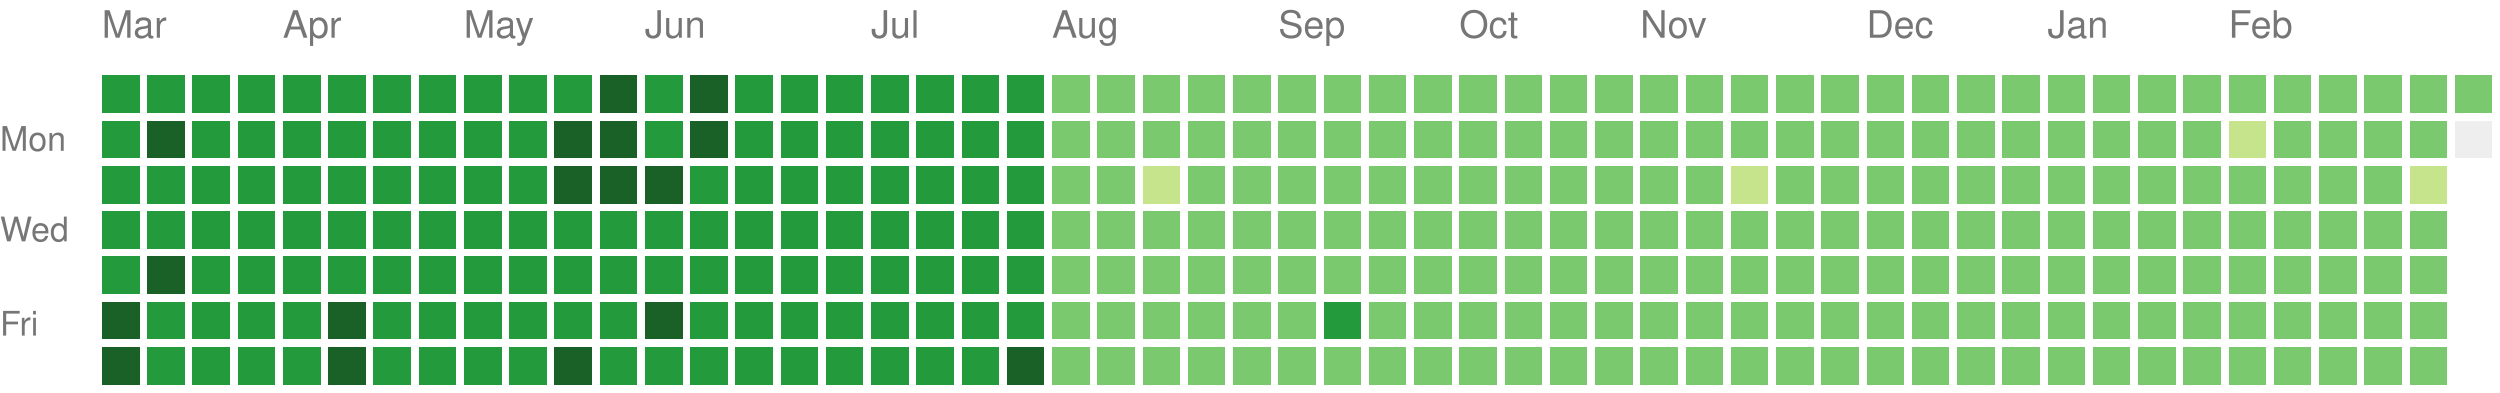
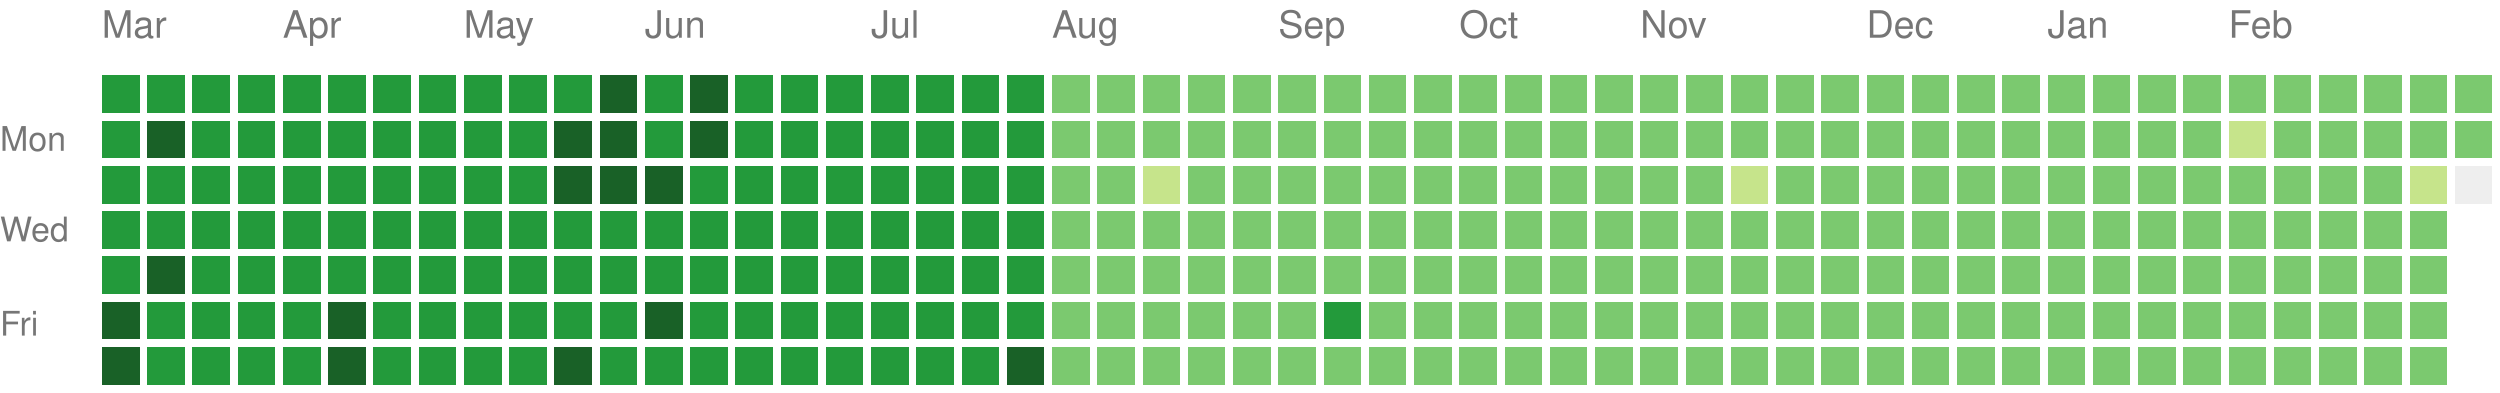
<svg xmlns="http://www.w3.org/2000/svg" version="1.1" width="663" height="104">
  <rect style="fill:#239a3b;shape-rendering:crispedges;" data-score="3" data-date="2025-03-09" x="27" y="20" width="10" height="10" />
  <rect style="fill:#239a3b;shape-rendering:crispedges;" data-score="3" data-date="2025-03-16" x="39" y="20" width="10" height="10" />
  <rect style="fill:#239a3b;shape-rendering:crispedges;" data-score="3" data-date="2025-03-23" x="51" y="20" width="10" height="10" />
  <rect style="fill:#239a3b;shape-rendering:crispedges;" data-score="3" data-date="2025-03-30" x="63" y="20" width="10" height="10" />
  <rect style="fill:#239a3b;shape-rendering:crispedges;" data-score="3" data-date="2025-04-06" x="75" y="20" width="10" height="10" />
  <rect style="fill:#239a3b;shape-rendering:crispedges;" data-score="3" data-date="2025-04-13" x="87" y="20" width="10" height="10" />
  <rect style="fill:#239a3b;shape-rendering:crispedges;" data-score="3" data-date="2025-04-20" x="99" y="20" width="10" height="10" />
  <rect style="fill:#239a3b;shape-rendering:crispedges;" data-score="3" data-date="2025-04-27" x="111" y="20" width="10" height="10" />
  <rect style="fill:#239a3b;shape-rendering:crispedges;" data-score="3" data-date="2025-05-04" x="123" y="20" width="10" height="10" />
  <rect style="fill:#239a3b;shape-rendering:crispedges;" data-score="3" data-date="2025-05-11" x="135" y="20" width="10" height="10" />
  <rect style="fill:#239a3b;shape-rendering:crispedges;" data-score="3" data-date="2025-05-18" x="147" y="20" width="10" height="10" />
  <rect style="fill:#196127;shape-rendering:crispedges;" data-score="4" data-date="2025-05-25" x="159" y="20" width="10" height="10" />
  <rect style="fill:#239a3b;shape-rendering:crispedges;" data-score="3" data-date="2025-06-01" x="171" y="20" width="10" height="10" />
  <rect style="fill:#196127;shape-rendering:crispedges;" data-score="4" data-date="2025-06-08" x="183" y="20" width="10" height="10" />
  <rect style="fill:#239a3b;shape-rendering:crispedges;" data-score="3" data-date="2025-06-15" x="195" y="20" width="10" height="10" />
  <rect style="fill:#239a3b;shape-rendering:crispedges;" data-score="3" data-date="2025-06-22" x="207" y="20" width="10" height="10" />
  <rect style="fill:#239a3b;shape-rendering:crispedges;" data-score="3" data-date="2025-06-29" x="219" y="20" width="10" height="10" />
  <rect style="fill:#239a3b;shape-rendering:crispedges;" data-score="3" data-date="2025-07-06" x="231" y="20" width="10" height="10" />
  <rect style="fill:#239a3b;shape-rendering:crispedges;" data-score="3" data-date="2025-07-13" x="243" y="20" width="10" height="10" />
  <rect style="fill:#239a3b;shape-rendering:crispedges;" data-score="3" data-date="2025-07-20" x="255" y="20" width="10" height="10" />
  <rect style="fill:#239a3b;shape-rendering:crispedges;" data-score="3" data-date="2025-07-27" x="267" y="20" width="10" height="10" />
  <rect style="fill:#7bc96f;shape-rendering:crispedges;" data-score="2" data-date="2025-08-03" x="279" y="20" width="10" height="10" />
  <rect style="fill:#7bc96f;shape-rendering:crispedges;" data-score="2" data-date="2025-08-10" x="291" y="20" width="10" height="10" />
  <rect style="fill:#7bc96f;shape-rendering:crispedges;" data-score="2" data-date="2025-08-17" x="303" y="20" width="10" height="10" />
  <rect style="fill:#7bc96f;shape-rendering:crispedges;" data-score="2" data-date="2025-08-24" x="315" y="20" width="10" height="10" />
  <rect style="fill:#7bc96f;shape-rendering:crispedges;" data-score="2" data-date="2025-08-31" x="327" y="20" width="10" height="10" />
  <rect style="fill:#7bc96f;shape-rendering:crispedges;" data-score="2" data-date="2025-09-07" x="339" y="20" width="10" height="10" />
  <rect style="fill:#7bc96f;shape-rendering:crispedges;" data-score="2" data-date="2025-09-14" x="351" y="20" width="10" height="10" />
  <rect style="fill:#7bc96f;shape-rendering:crispedges;" data-score="2" data-date="2025-09-21" x="363" y="20" width="10" height="10" />
  <rect style="fill:#7bc96f;shape-rendering:crispedges;" data-score="2" data-date="2025-09-28" x="375" y="20" width="10" height="10" />
  <rect style="fill:#7bc96f;shape-rendering:crispedges;" data-score="2" data-date="2025-10-05" x="387" y="20" width="10" height="10" />
  <rect style="fill:#7bc96f;shape-rendering:crispedges;" data-score="2" data-date="2025-10-12" x="399" y="20" width="10" height="10" />
  <rect style="fill:#7bc96f;shape-rendering:crispedges;" data-score="2" data-date="2025-10-19" x="411" y="20" width="10" height="10" />
  <rect style="fill:#7bc96f;shape-rendering:crispedges;" data-score="2" data-date="2025-10-26" x="423" y="20" width="10" height="10" />
  <rect style="fill:#7bc96f;shape-rendering:crispedges;" data-score="2" data-date="2025-11-02" x="435" y="20" width="10" height="10" />
  <rect style="fill:#7bc96f;shape-rendering:crispedges;" data-score="2" data-date="2025-11-09" x="447" y="20" width="10" height="10" />
  <rect style="fill:#7bc96f;shape-rendering:crispedges;" data-score="2" data-date="2025-11-16" x="459" y="20" width="10" height="10" />
  <rect style="fill:#7bc96f;shape-rendering:crispedges;" data-score="2" data-date="2025-11-23" x="471" y="20" width="10" height="10" />
  <rect style="fill:#7bc96f;shape-rendering:crispedges;" data-score="2" data-date="2025-11-30" x="483" y="20" width="10" height="10" />
  <rect style="fill:#7bc96f;shape-rendering:crispedges;" data-score="2" data-date="2025-12-07" x="495" y="20" width="10" height="10" />
  <rect style="fill:#7bc96f;shape-rendering:crispedges;" data-score="2" data-date="2025-12-14" x="507" y="20" width="10" height="10" />
  <rect style="fill:#7bc96f;shape-rendering:crispedges;" data-score="2" data-date="2025-12-21" x="519" y="20" width="10" height="10" />
  <rect style="fill:#7bc96f;shape-rendering:crispedges;" data-score="2" data-date="2025-12-28" x="531" y="20" width="10" height="10" />
  <rect style="fill:#7bc96f;shape-rendering:crispedges;" data-score="2" data-date="2026-01-04" x="543" y="20" width="10" height="10" />
  <rect style="fill:#7bc96f;shape-rendering:crispedges;" data-score="2" data-date="2026-01-11" x="555" y="20" width="10" height="10" />
  <rect style="fill:#7bc96f;shape-rendering:crispedges;" data-score="2" data-date="2026-01-18" x="567" y="20" width="10" height="10" />
  <rect style="fill:#7bc96f;shape-rendering:crispedges;" data-score="2" data-date="2026-01-25" x="579" y="20" width="10" height="10" />
  <rect style="fill:#7bc96f;shape-rendering:crispedges;" data-score="2" data-date="2026-02-01" x="591" y="20" width="10" height="10" />
  <rect style="fill:#7bc96f;shape-rendering:crispedges;" data-score="2" data-date="2026-02-08" x="603" y="20" width="10" height="10" />
  <rect style="fill:#7bc96f;shape-rendering:crispedges;" data-score="2" data-date="2026-02-15" x="615" y="20" width="10" height="10" />
  <rect style="fill:#7bc96f;shape-rendering:crispedges;" data-score="2" data-date="2026-02-22" x="627" y="20" width="10" height="10" />
  <rect style="fill:#7bc96f;shape-rendering:crispedges;" data-score="2" data-date="2026-03-01" x="639" y="20" width="10" height="10" />
  <rect style="fill:#7bc96f;shape-rendering:crispedges;" data-score="2" data-date="2026-03-08" x="651" y="20" width="10" height="10" />
  <rect style="fill:#239a3b;shape-rendering:crispedges;" data-score="3" data-date="2025-03-10" x="27" y="32" width="10" height="10" />
  <rect style="fill:#196127;shape-rendering:crispedges;" data-score="4" data-date="2025-03-17" x="39" y="32" width="10" height="10" />
  <rect style="fill:#239a3b;shape-rendering:crispedges;" data-score="3" data-date="2025-03-24" x="51" y="32" width="10" height="10" />
  <rect style="fill:#239a3b;shape-rendering:crispedges;" data-score="3" data-date="2025-03-31" x="63" y="32" width="10" height="10" />
  <rect style="fill:#239a3b;shape-rendering:crispedges;" data-score="3" data-date="2025-04-07" x="75" y="32" width="10" height="10" />
  <rect style="fill:#239a3b;shape-rendering:crispedges;" data-score="3" data-date="2025-04-14" x="87" y="32" width="10" height="10" />
  <rect style="fill:#239a3b;shape-rendering:crispedges;" data-score="3" data-date="2025-04-21" x="99" y="32" width="10" height="10" />
  <rect style="fill:#239a3b;shape-rendering:crispedges;" data-score="3" data-date="2025-04-28" x="111" y="32" width="10" height="10" />
  <rect style="fill:#239a3b;shape-rendering:crispedges;" data-score="3" data-date="2025-05-05" x="123" y="32" width="10" height="10" />
  <rect style="fill:#239a3b;shape-rendering:crispedges;" data-score="3" data-date="2025-05-12" x="135" y="32" width="10" height="10" />
  <rect style="fill:#196127;shape-rendering:crispedges;" data-score="4" data-date="2025-05-19" x="147" y="32" width="10" height="10" />
  <rect style="fill:#196127;shape-rendering:crispedges;" data-score="4" data-date="2025-05-26" x="159" y="32" width="10" height="10" />
  <rect style="fill:#239a3b;shape-rendering:crispedges;" data-score="3" data-date="2025-06-02" x="171" y="32" width="10" height="10" />
  <rect style="fill:#196127;shape-rendering:crispedges;" data-score="4" data-date="2025-06-09" x="183" y="32" width="10" height="10" />
  <rect style="fill:#239a3b;shape-rendering:crispedges;" data-score="3" data-date="2025-06-16" x="195" y="32" width="10" height="10" />
  <rect style="fill:#239a3b;shape-rendering:crispedges;" data-score="3" data-date="2025-06-23" x="207" y="32" width="10" height="10" />
  <rect style="fill:#239a3b;shape-rendering:crispedges;" data-score="3" data-date="2025-06-30" x="219" y="32" width="10" height="10" />
  <rect style="fill:#239a3b;shape-rendering:crispedges;" data-score="3" data-date="2025-07-07" x="231" y="32" width="10" height="10" />
  <rect style="fill:#239a3b;shape-rendering:crispedges;" data-score="3" data-date="2025-07-14" x="243" y="32" width="10" height="10" />
  <rect style="fill:#239a3b;shape-rendering:crispedges;" data-score="3" data-date="2025-07-21" x="255" y="32" width="10" height="10" />
  <rect style="fill:#239a3b;shape-rendering:crispedges;" data-score="3" data-date="2025-07-28" x="267" y="32" width="10" height="10" />
  <rect style="fill:#7bc96f;shape-rendering:crispedges;" data-score="2" data-date="2025-08-04" x="279" y="32" width="10" height="10" />
  <rect style="fill:#7bc96f;shape-rendering:crispedges;" data-score="2" data-date="2025-08-11" x="291" y="32" width="10" height="10" />
  <rect style="fill:#7bc96f;shape-rendering:crispedges;" data-score="2" data-date="2025-08-18" x="303" y="32" width="10" height="10" />
  <rect style="fill:#7bc96f;shape-rendering:crispedges;" data-score="2" data-date="2025-08-25" x="315" y="32" width="10" height="10" />
  <rect style="fill:#7bc96f;shape-rendering:crispedges;" data-score="2" data-date="2025-09-01" x="327" y="32" width="10" height="10" />
  <rect style="fill:#7bc96f;shape-rendering:crispedges;" data-score="2" data-date="2025-09-08" x="339" y="32" width="10" height="10" />
  <rect style="fill:#7bc96f;shape-rendering:crispedges;" data-score="2" data-date="2025-09-15" x="351" y="32" width="10" height="10" />
  <rect style="fill:#7bc96f;shape-rendering:crispedges;" data-score="2" data-date="2025-09-22" x="363" y="32" width="10" height="10" />
  <rect style="fill:#7bc96f;shape-rendering:crispedges;" data-score="2" data-date="2025-09-29" x="375" y="32" width="10" height="10" />
  <rect style="fill:#7bc96f;shape-rendering:crispedges;" data-score="2" data-date="2025-10-06" x="387" y="32" width="10" height="10" />
  <rect style="fill:#7bc96f;shape-rendering:crispedges;" data-score="2" data-date="2025-10-13" x="399" y="32" width="10" height="10" />
  <rect style="fill:#7bc96f;shape-rendering:crispedges;" data-score="2" data-date="2025-10-20" x="411" y="32" width="10" height="10" />
  <rect style="fill:#7bc96f;shape-rendering:crispedges;" data-score="2" data-date="2025-10-27" x="423" y="32" width="10" height="10" />
  <rect style="fill:#7bc96f;shape-rendering:crispedges;" data-score="2" data-date="2025-11-03" x="435" y="32" width="10" height="10" />
  <rect style="fill:#7bc96f;shape-rendering:crispedges;" data-score="2" data-date="2025-11-10" x="447" y="32" width="10" height="10" />
  <rect style="fill:#7bc96f;shape-rendering:crispedges;" data-score="2" data-date="2025-11-17" x="459" y="32" width="10" height="10" />
  <rect style="fill:#7bc96f;shape-rendering:crispedges;" data-score="2" data-date="2025-11-24" x="471" y="32" width="10" height="10" />
  <rect style="fill:#7bc96f;shape-rendering:crispedges;" data-score="2" data-date="2025-12-01" x="483" y="32" width="10" height="10" />
  <rect style="fill:#7bc96f;shape-rendering:crispedges;" data-score="2" data-date="2025-12-08" x="495" y="32" width="10" height="10" />
  <rect style="fill:#7bc96f;shape-rendering:crispedges;" data-score="2" data-date="2025-12-15" x="507" y="32" width="10" height="10" />
  <rect style="fill:#7bc96f;shape-rendering:crispedges;" data-score="2" data-date="2025-12-22" x="519" y="32" width="10" height="10" />
  <rect style="fill:#7bc96f;shape-rendering:crispedges;" data-score="2" data-date="2025-12-29" x="531" y="32" width="10" height="10" />
  <rect style="fill:#7bc96f;shape-rendering:crispedges;" data-score="2" data-date="2026-01-05" x="543" y="32" width="10" height="10" />
  <rect style="fill:#7bc96f;shape-rendering:crispedges;" data-score="2" data-date="2026-01-12" x="555" y="32" width="10" height="10" />
  <rect style="fill:#7bc96f;shape-rendering:crispedges;" data-score="2" data-date="2026-01-19" x="567" y="32" width="10" height="10" />
  <rect style="fill:#7bc96f;shape-rendering:crispedges;" data-score="2" data-date="2026-01-26" x="579" y="32" width="10" height="10" />
  <rect style="fill:#c6e48b;shape-rendering:crispedges;" data-score="1" data-date="2026-02-02" x="591" y="32" width="10" height="10" />
  <rect style="fill:#7bc96f;shape-rendering:crispedges;" data-score="2" data-date="2026-02-09" x="603" y="32" width="10" height="10" />
  <rect style="fill:#7bc96f;shape-rendering:crispedges;" data-score="2" data-date="2026-02-16" x="615" y="32" width="10" height="10" />
  <rect style="fill:#7bc96f;shape-rendering:crispedges;" data-score="2" data-date="2026-02-23" x="627" y="32" width="10" height="10" />
  <rect style="fill:#7bc96f;shape-rendering:crispedges;" data-score="2" data-date="2026-03-02" x="639" y="32" width="10" height="10" />
-   <rect style="fill:#eeeeee;shape-rendering:crispedges;" data-score="0" data-date="2026-03-09" x="651" y="32" width="10" height="10" />
+   <rect style="fill:#7bc96f;shape-rendering:crispedges;" data-score="2" data-date="2026-03-09" x="651" y="32" width="10" height="10" />
  <rect style="fill:#239a3b;shape-rendering:crispedges;" data-score="3" data-date="2025-03-11" x="27" y="44" width="10" height="10" />
  <rect style="fill:#239a3b;shape-rendering:crispedges;" data-score="3" data-date="2025-03-18" x="39" y="44" width="10" height="10" />
  <rect style="fill:#239a3b;shape-rendering:crispedges;" data-score="3" data-date="2025-03-25" x="51" y="44" width="10" height="10" />
  <rect style="fill:#239a3b;shape-rendering:crispedges;" data-score="3" data-date="2025-04-01" x="63" y="44" width="10" height="10" />
  <rect style="fill:#239a3b;shape-rendering:crispedges;" data-score="3" data-date="2025-04-08" x="75" y="44" width="10" height="10" />
  <rect style="fill:#239a3b;shape-rendering:crispedges;" data-score="3" data-date="2025-04-15" x="87" y="44" width="10" height="10" />
  <rect style="fill:#239a3b;shape-rendering:crispedges;" data-score="3" data-date="2025-04-22" x="99" y="44" width="10" height="10" />
  <rect style="fill:#239a3b;shape-rendering:crispedges;" data-score="3" data-date="2025-04-29" x="111" y="44" width="10" height="10" />
  <rect style="fill:#239a3b;shape-rendering:crispedges;" data-score="3" data-date="2025-05-06" x="123" y="44" width="10" height="10" />
  <rect style="fill:#239a3b;shape-rendering:crispedges;" data-score="3" data-date="2025-05-13" x="135" y="44" width="10" height="10" />
  <rect style="fill:#196127;shape-rendering:crispedges;" data-score="4" data-date="2025-05-20" x="147" y="44" width="10" height="10" />
  <rect style="fill:#196127;shape-rendering:crispedges;" data-score="4" data-date="2025-05-27" x="159" y="44" width="10" height="10" />
  <rect style="fill:#196127;shape-rendering:crispedges;" data-score="4" data-date="2025-06-03" x="171" y="44" width="10" height="10" />
  <rect style="fill:#239a3b;shape-rendering:crispedges;" data-score="3" data-date="2025-06-10" x="183" y="44" width="10" height="10" />
  <rect style="fill:#239a3b;shape-rendering:crispedges;" data-score="3" data-date="2025-06-17" x="195" y="44" width="10" height="10" />
  <rect style="fill:#239a3b;shape-rendering:crispedges;" data-score="3" data-date="2025-06-24" x="207" y="44" width="10" height="10" />
  <rect style="fill:#239a3b;shape-rendering:crispedges;" data-score="3" data-date="2025-07-01" x="219" y="44" width="10" height="10" />
  <rect style="fill:#239a3b;shape-rendering:crispedges;" data-score="3" data-date="2025-07-08" x="231" y="44" width="10" height="10" />
  <rect style="fill:#239a3b;shape-rendering:crispedges;" data-score="3" data-date="2025-07-15" x="243" y="44" width="10" height="10" />
  <rect style="fill:#239a3b;shape-rendering:crispedges;" data-score="3" data-date="2025-07-22" x="255" y="44" width="10" height="10" />
  <rect style="fill:#239a3b;shape-rendering:crispedges;" data-score="3" data-date="2025-07-29" x="267" y="44" width="10" height="10" />
  <rect style="fill:#7bc96f;shape-rendering:crispedges;" data-score="2" data-date="2025-08-05" x="279" y="44" width="10" height="10" />
  <rect style="fill:#7bc96f;shape-rendering:crispedges;" data-score="2" data-date="2025-08-12" x="291" y="44" width="10" height="10" />
  <rect style="fill:#c6e48b;shape-rendering:crispedges;" data-score="1" data-date="2025-08-19" x="303" y="44" width="10" height="10" />
  <rect style="fill:#7bc96f;shape-rendering:crispedges;" data-score="2" data-date="2025-08-26" x="315" y="44" width="10" height="10" />
  <rect style="fill:#7bc96f;shape-rendering:crispedges;" data-score="2" data-date="2025-09-02" x="327" y="44" width="10" height="10" />
  <rect style="fill:#7bc96f;shape-rendering:crispedges;" data-score="2" data-date="2025-09-09" x="339" y="44" width="10" height="10" />
  <rect style="fill:#7bc96f;shape-rendering:crispedges;" data-score="2" data-date="2025-09-16" x="351" y="44" width="10" height="10" />
  <rect style="fill:#7bc96f;shape-rendering:crispedges;" data-score="2" data-date="2025-09-23" x="363" y="44" width="10" height="10" />
  <rect style="fill:#7bc96f;shape-rendering:crispedges;" data-score="2" data-date="2025-09-30" x="375" y="44" width="10" height="10" />
  <rect style="fill:#7bc96f;shape-rendering:crispedges;" data-score="2" data-date="2025-10-07" x="387" y="44" width="10" height="10" />
  <rect style="fill:#7bc96f;shape-rendering:crispedges;" data-score="2" data-date="2025-10-14" x="399" y="44" width="10" height="10" />
  <rect style="fill:#7bc96f;shape-rendering:crispedges;" data-score="2" data-date="2025-10-21" x="411" y="44" width="10" height="10" />
  <rect style="fill:#7bc96f;shape-rendering:crispedges;" data-score="2" data-date="2025-10-28" x="423" y="44" width="10" height="10" />
  <rect style="fill:#7bc96f;shape-rendering:crispedges;" data-score="2" data-date="2025-11-04" x="435" y="44" width="10" height="10" />
  <rect style="fill:#7bc96f;shape-rendering:crispedges;" data-score="2" data-date="2025-11-11" x="447" y="44" width="10" height="10" />
  <rect style="fill:#c6e48b;shape-rendering:crispedges;" data-score="1" data-date="2025-11-18" x="459" y="44" width="10" height="10" />
  <rect style="fill:#7bc96f;shape-rendering:crispedges;" data-score="2" data-date="2025-11-25" x="471" y="44" width="10" height="10" />
  <rect style="fill:#7bc96f;shape-rendering:crispedges;" data-score="2" data-date="2025-12-02" x="483" y="44" width="10" height="10" />
  <rect style="fill:#7bc96f;shape-rendering:crispedges;" data-score="2" data-date="2025-12-09" x="495" y="44" width="10" height="10" />
  <rect style="fill:#7bc96f;shape-rendering:crispedges;" data-score="2" data-date="2025-12-16" x="507" y="44" width="10" height="10" />
  <rect style="fill:#7bc96f;shape-rendering:crispedges;" data-score="2" data-date="2025-12-23" x="519" y="44" width="10" height="10" />
  <rect style="fill:#7bc96f;shape-rendering:crispedges;" data-score="2" data-date="2025-12-30" x="531" y="44" width="10" height="10" />
  <rect style="fill:#7bc96f;shape-rendering:crispedges;" data-score="2" data-date="2026-01-06" x="543" y="44" width="10" height="10" />
  <rect style="fill:#7bc96f;shape-rendering:crispedges;" data-score="2" data-date="2026-01-13" x="555" y="44" width="10" height="10" />
  <rect style="fill:#7bc96f;shape-rendering:crispedges;" data-score="2" data-date="2026-01-20" x="567" y="44" width="10" height="10" />
  <rect style="fill:#7bc96f;shape-rendering:crispedges;" data-score="2" data-date="2026-01-27" x="579" y="44" width="10" height="10" />
  <rect style="fill:#7bc96f;shape-rendering:crispedges;" data-score="2" data-date="2026-02-03" x="591" y="44" width="10" height="10" />
  <rect style="fill:#7bc96f;shape-rendering:crispedges;" data-score="2" data-date="2026-02-10" x="603" y="44" width="10" height="10" />
  <rect style="fill:#7bc96f;shape-rendering:crispedges;" data-score="2" data-date="2026-02-17" x="615" y="44" width="10" height="10" />
  <rect style="fill:#7bc96f;shape-rendering:crispedges;" data-score="2" data-date="2026-02-24" x="627" y="44" width="10" height="10" />
  <rect style="fill:#c6e48b;shape-rendering:crispedges;" data-score="1" data-date="2026-03-03" x="639" y="44" width="10" height="10" />
+   <rect style="fill:#eeeeee;shape-rendering:crispedges;" data-score="0" data-date="2026-03-10" x="651" y="44" width="10" height="10" />
  <rect style="fill:#239a3b;shape-rendering:crispedges;" data-score="3" data-date="2025-03-12" x="27" y="56" width="10" height="10" />
  <rect style="fill:#239a3b;shape-rendering:crispedges;" data-score="3" data-date="2025-03-19" x="39" y="56" width="10" height="10" />
  <rect style="fill:#239a3b;shape-rendering:crispedges;" data-score="3" data-date="2025-03-26" x="51" y="56" width="10" height="10" />
  <rect style="fill:#239a3b;shape-rendering:crispedges;" data-score="3" data-date="2025-04-02" x="63" y="56" width="10" height="10" />
  <rect style="fill:#239a3b;shape-rendering:crispedges;" data-score="3" data-date="2025-04-09" x="75" y="56" width="10" height="10" />
  <rect style="fill:#239a3b;shape-rendering:crispedges;" data-score="3" data-date="2025-04-16" x="87" y="56" width="10" height="10" />
  <rect style="fill:#239a3b;shape-rendering:crispedges;" data-score="3" data-date="2025-04-23" x="99" y="56" width="10" height="10" />
  <rect style="fill:#239a3b;shape-rendering:crispedges;" data-score="3" data-date="2025-04-30" x="111" y="56" width="10" height="10" />
  <rect style="fill:#239a3b;shape-rendering:crispedges;" data-score="3" data-date="2025-05-07" x="123" y="56" width="10" height="10" />
  <rect style="fill:#239a3b;shape-rendering:crispedges;" data-score="3" data-date="2025-05-14" x="135" y="56" width="10" height="10" />
  <rect style="fill:#239a3b;shape-rendering:crispedges;" data-score="3" data-date="2025-05-21" x="147" y="56" width="10" height="10" />
  <rect style="fill:#239a3b;shape-rendering:crispedges;" data-score="3" data-date="2025-05-28" x="159" y="56" width="10" height="10" />
  <rect style="fill:#239a3b;shape-rendering:crispedges;" data-score="3" data-date="2025-06-04" x="171" y="56" width="10" height="10" />
  <rect style="fill:#239a3b;shape-rendering:crispedges;" data-score="3" data-date="2025-06-11" x="183" y="56" width="10" height="10" />
  <rect style="fill:#239a3b;shape-rendering:crispedges;" data-score="3" data-date="2025-06-18" x="195" y="56" width="10" height="10" />
  <rect style="fill:#239a3b;shape-rendering:crispedges;" data-score="3" data-date="2025-06-25" x="207" y="56" width="10" height="10" />
  <rect style="fill:#239a3b;shape-rendering:crispedges;" data-score="3" data-date="2025-07-02" x="219" y="56" width="10" height="10" />
  <rect style="fill:#239a3b;shape-rendering:crispedges;" data-score="3" data-date="2025-07-09" x="231" y="56" width="10" height="10" />
  <rect style="fill:#239a3b;shape-rendering:crispedges;" data-score="3" data-date="2025-07-16" x="243" y="56" width="10" height="10" />
  <rect style="fill:#239a3b;shape-rendering:crispedges;" data-score="3" data-date="2025-07-23" x="255" y="56" width="10" height="10" />
  <rect style="fill:#239a3b;shape-rendering:crispedges;" data-score="3" data-date="2025-07-30" x="267" y="56" width="10" height="10" />
  <rect style="fill:#7bc96f;shape-rendering:crispedges;" data-score="2" data-date="2025-08-06" x="279" y="56" width="10" height="10" />
  <rect style="fill:#7bc96f;shape-rendering:crispedges;" data-score="2" data-date="2025-08-13" x="291" y="56" width="10" height="10" />
  <rect style="fill:#7bc96f;shape-rendering:crispedges;" data-score="2" data-date="2025-08-20" x="303" y="56" width="10" height="10" />
  <rect style="fill:#7bc96f;shape-rendering:crispedges;" data-score="2" data-date="2025-08-27" x="315" y="56" width="10" height="10" />
  <rect style="fill:#7bc96f;shape-rendering:crispedges;" data-score="2" data-date="2025-09-03" x="327" y="56" width="10" height="10" />
  <rect style="fill:#7bc96f;shape-rendering:crispedges;" data-score="2" data-date="2025-09-10" x="339" y="56" width="10" height="10" />
  <rect style="fill:#7bc96f;shape-rendering:crispedges;" data-score="2" data-date="2025-09-17" x="351" y="56" width="10" height="10" />
  <rect style="fill:#7bc96f;shape-rendering:crispedges;" data-score="2" data-date="2025-09-24" x="363" y="56" width="10" height="10" />
  <rect style="fill:#7bc96f;shape-rendering:crispedges;" data-score="2" data-date="2025-10-01" x="375" y="56" width="10" height="10" />
  <rect style="fill:#7bc96f;shape-rendering:crispedges;" data-score="2" data-date="2025-10-08" x="387" y="56" width="10" height="10" />
  <rect style="fill:#7bc96f;shape-rendering:crispedges;" data-score="2" data-date="2025-10-15" x="399" y="56" width="10" height="10" />
  <rect style="fill:#7bc96f;shape-rendering:crispedges;" data-score="2" data-date="2025-10-22" x="411" y="56" width="10" height="10" />
  <rect style="fill:#7bc96f;shape-rendering:crispedges;" data-score="2" data-date="2025-10-29" x="423" y="56" width="10" height="10" />
  <rect style="fill:#7bc96f;shape-rendering:crispedges;" data-score="2" data-date="2025-11-05" x="435" y="56" width="10" height="10" />
  <rect style="fill:#7bc96f;shape-rendering:crispedges;" data-score="2" data-date="2025-11-12" x="447" y="56" width="10" height="10" />
  <rect style="fill:#7bc96f;shape-rendering:crispedges;" data-score="2" data-date="2025-11-19" x="459" y="56" width="10" height="10" />
  <rect style="fill:#7bc96f;shape-rendering:crispedges;" data-score="2" data-date="2025-11-26" x="471" y="56" width="10" height="10" />
  <rect style="fill:#7bc96f;shape-rendering:crispedges;" data-score="2" data-date="2025-12-03" x="483" y="56" width="10" height="10" />
  <rect style="fill:#7bc96f;shape-rendering:crispedges;" data-score="2" data-date="2025-12-10" x="495" y="56" width="10" height="10" />
  <rect style="fill:#7bc96f;shape-rendering:crispedges;" data-score="2" data-date="2025-12-17" x="507" y="56" width="10" height="10" />
  <rect style="fill:#7bc96f;shape-rendering:crispedges;" data-score="2" data-date="2025-12-24" x="519" y="56" width="10" height="10" />
  <rect style="fill:#7bc96f;shape-rendering:crispedges;" data-score="2" data-date="2025-12-31" x="531" y="56" width="10" height="10" />
  <rect style="fill:#7bc96f;shape-rendering:crispedges;" data-score="2" data-date="2026-01-07" x="543" y="56" width="10" height="10" />
  <rect style="fill:#7bc96f;shape-rendering:crispedges;" data-score="2" data-date="2026-01-14" x="555" y="56" width="10" height="10" />
  <rect style="fill:#7bc96f;shape-rendering:crispedges;" data-score="2" data-date="2026-01-21" x="567" y="56" width="10" height="10" />
  <rect style="fill:#7bc96f;shape-rendering:crispedges;" data-score="2" data-date="2026-01-28" x="579" y="56" width="10" height="10" />
  <rect style="fill:#7bc96f;shape-rendering:crispedges;" data-score="2" data-date="2026-02-04" x="591" y="56" width="10" height="10" />
  <rect style="fill:#7bc96f;shape-rendering:crispedges;" data-score="2" data-date="2026-02-11" x="603" y="56" width="10" height="10" />
  <rect style="fill:#7bc96f;shape-rendering:crispedges;" data-score="2" data-date="2026-02-18" x="615" y="56" width="10" height="10" />
  <rect style="fill:#7bc96f;shape-rendering:crispedges;" data-score="2" data-date="2026-02-25" x="627" y="56" width="10" height="10" />
  <rect style="fill:#7bc96f;shape-rendering:crispedges;" data-score="2" data-date="2026-03-04" x="639" y="56" width="10" height="10" />
  <rect style="fill:#239a3b;shape-rendering:crispedges;" data-score="3" data-date="2025-03-13" x="27" y="68" width="10" height="10" />
  <rect style="fill:#196127;shape-rendering:crispedges;" data-score="4" data-date="2025-03-20" x="39" y="68" width="10" height="10" />
  <rect style="fill:#239a3b;shape-rendering:crispedges;" data-score="3" data-date="2025-03-27" x="51" y="68" width="10" height="10" />
  <rect style="fill:#239a3b;shape-rendering:crispedges;" data-score="3" data-date="2025-04-03" x="63" y="68" width="10" height="10" />
  <rect style="fill:#239a3b;shape-rendering:crispedges;" data-score="3" data-date="2025-04-10" x="75" y="68" width="10" height="10" />
  <rect style="fill:#239a3b;shape-rendering:crispedges;" data-score="3" data-date="2025-04-17" x="87" y="68" width="10" height="10" />
  <rect style="fill:#239a3b;shape-rendering:crispedges;" data-score="3" data-date="2025-04-24" x="99" y="68" width="10" height="10" />
  <rect style="fill:#239a3b;shape-rendering:crispedges;" data-score="3" data-date="2025-05-01" x="111" y="68" width="10" height="10" />
  <rect style="fill:#239a3b;shape-rendering:crispedges;" data-score="3" data-date="2025-05-08" x="123" y="68" width="10" height="10" />
  <rect style="fill:#239a3b;shape-rendering:crispedges;" data-score="3" data-date="2025-05-15" x="135" y="68" width="10" height="10" />
  <rect style="fill:#239a3b;shape-rendering:crispedges;" data-score="3" data-date="2025-05-22" x="147" y="68" width="10" height="10" />
  <rect style="fill:#239a3b;shape-rendering:crispedges;" data-score="3" data-date="2025-05-29" x="159" y="68" width="10" height="10" />
  <rect style="fill:#239a3b;shape-rendering:crispedges;" data-score="3" data-date="2025-06-05" x="171" y="68" width="10" height="10" />
  <rect style="fill:#239a3b;shape-rendering:crispedges;" data-score="3" data-date="2025-06-12" x="183" y="68" width="10" height="10" />
  <rect style="fill:#239a3b;shape-rendering:crispedges;" data-score="3" data-date="2025-06-19" x="195" y="68" width="10" height="10" />
  <rect style="fill:#239a3b;shape-rendering:crispedges;" data-score="3" data-date="2025-06-26" x="207" y="68" width="10" height="10" />
  <rect style="fill:#239a3b;shape-rendering:crispedges;" data-score="3" data-date="2025-07-03" x="219" y="68" width="10" height="10" />
  <rect style="fill:#239a3b;shape-rendering:crispedges;" data-score="3" data-date="2025-07-10" x="231" y="68" width="10" height="10" />
  <rect style="fill:#239a3b;shape-rendering:crispedges;" data-score="3" data-date="2025-07-17" x="243" y="68" width="10" height="10" />
  <rect style="fill:#239a3b;shape-rendering:crispedges;" data-score="3" data-date="2025-07-24" x="255" y="68" width="10" height="10" />
  <rect style="fill:#239a3b;shape-rendering:crispedges;" data-score="3" data-date="2025-07-31" x="267" y="68" width="10" height="10" />
  <rect style="fill:#7bc96f;shape-rendering:crispedges;" data-score="2" data-date="2025-08-07" x="279" y="68" width="10" height="10" />
  <rect style="fill:#7bc96f;shape-rendering:crispedges;" data-score="2" data-date="2025-08-14" x="291" y="68" width="10" height="10" />
  <rect style="fill:#7bc96f;shape-rendering:crispedges;" data-score="2" data-date="2025-08-21" x="303" y="68" width="10" height="10" />
  <rect style="fill:#7bc96f;shape-rendering:crispedges;" data-score="2" data-date="2025-08-28" x="315" y="68" width="10" height="10" />
  <rect style="fill:#7bc96f;shape-rendering:crispedges;" data-score="2" data-date="2025-09-04" x="327" y="68" width="10" height="10" />
  <rect style="fill:#7bc96f;shape-rendering:crispedges;" data-score="2" data-date="2025-09-11" x="339" y="68" width="10" height="10" />
  <rect style="fill:#7bc96f;shape-rendering:crispedges;" data-score="2" data-date="2025-09-18" x="351" y="68" width="10" height="10" />
  <rect style="fill:#7bc96f;shape-rendering:crispedges;" data-score="2" data-date="2025-09-25" x="363" y="68" width="10" height="10" />
  <rect style="fill:#7bc96f;shape-rendering:crispedges;" data-score="2" data-date="2025-10-02" x="375" y="68" width="10" height="10" />
  <rect style="fill:#7bc96f;shape-rendering:crispedges;" data-score="2" data-date="2025-10-09" x="387" y="68" width="10" height="10" />
  <rect style="fill:#7bc96f;shape-rendering:crispedges;" data-score="2" data-date="2025-10-16" x="399" y="68" width="10" height="10" />
  <rect style="fill:#7bc96f;shape-rendering:crispedges;" data-score="2" data-date="2025-10-23" x="411" y="68" width="10" height="10" />
  <rect style="fill:#7bc96f;shape-rendering:crispedges;" data-score="2" data-date="2025-10-30" x="423" y="68" width="10" height="10" />
  <rect style="fill:#7bc96f;shape-rendering:crispedges;" data-score="2" data-date="2025-11-06" x="435" y="68" width="10" height="10" />
  <rect style="fill:#7bc96f;shape-rendering:crispedges;" data-score="2" data-date="2025-11-13" x="447" y="68" width="10" height="10" />
  <rect style="fill:#7bc96f;shape-rendering:crispedges;" data-score="2" data-date="2025-11-20" x="459" y="68" width="10" height="10" />
  <rect style="fill:#7bc96f;shape-rendering:crispedges;" data-score="2" data-date="2025-11-27" x="471" y="68" width="10" height="10" />
  <rect style="fill:#7bc96f;shape-rendering:crispedges;" data-score="2" data-date="2025-12-04" x="483" y="68" width="10" height="10" />
  <rect style="fill:#7bc96f;shape-rendering:crispedges;" data-score="2" data-date="2025-12-11" x="495" y="68" width="10" height="10" />
  <rect style="fill:#7bc96f;shape-rendering:crispedges;" data-score="2" data-date="2025-12-18" x="507" y="68" width="10" height="10" />
  <rect style="fill:#7bc96f;shape-rendering:crispedges;" data-score="2" data-date="2025-12-25" x="519" y="68" width="10" height="10" />
  <rect style="fill:#7bc96f;shape-rendering:crispedges;" data-score="2" data-date="2026-01-01" x="531" y="68" width="10" height="10" />
  <rect style="fill:#7bc96f;shape-rendering:crispedges;" data-score="2" data-date="2026-01-08" x="543" y="68" width="10" height="10" />
  <rect style="fill:#7bc96f;shape-rendering:crispedges;" data-score="2" data-date="2026-01-15" x="555" y="68" width="10" height="10" />
  <rect style="fill:#7bc96f;shape-rendering:crispedges;" data-score="2" data-date="2026-01-22" x="567" y="68" width="10" height="10" />
  <rect style="fill:#7bc96f;shape-rendering:crispedges;" data-score="2" data-date="2026-01-29" x="579" y="68" width="10" height="10" />
  <rect style="fill:#7bc96f;shape-rendering:crispedges;" data-score="2" data-date="2026-02-05" x="591" y="68" width="10" height="10" />
  <rect style="fill:#7bc96f;shape-rendering:crispedges;" data-score="2" data-date="2026-02-12" x="603" y="68" width="10" height="10" />
  <rect style="fill:#7bc96f;shape-rendering:crispedges;" data-score="2" data-date="2026-02-19" x="615" y="68" width="10" height="10" />
  <rect style="fill:#7bc96f;shape-rendering:crispedges;" data-score="2" data-date="2026-02-26" x="627" y="68" width="10" height="10" />
  <rect style="fill:#7bc96f;shape-rendering:crispedges;" data-score="2" data-date="2026-03-05" x="639" y="68" width="10" height="10" />
  <rect style="fill:#196127;shape-rendering:crispedges;" data-score="4" data-date="2025-03-14" x="27" y="80" width="10" height="10" />
  <rect style="fill:#239a3b;shape-rendering:crispedges;" data-score="3" data-date="2025-03-21" x="39" y="80" width="10" height="10" />
  <rect style="fill:#239a3b;shape-rendering:crispedges;" data-score="3" data-date="2025-03-28" x="51" y="80" width="10" height="10" />
  <rect style="fill:#239a3b;shape-rendering:crispedges;" data-score="3" data-date="2025-04-04" x="63" y="80" width="10" height="10" />
  <rect style="fill:#239a3b;shape-rendering:crispedges;" data-score="3" data-date="2025-04-11" x="75" y="80" width="10" height="10" />
  <rect style="fill:#196127;shape-rendering:crispedges;" data-score="4" data-date="2025-04-18" x="87" y="80" width="10" height="10" />
  <rect style="fill:#239a3b;shape-rendering:crispedges;" data-score="3" data-date="2025-04-25" x="99" y="80" width="10" height="10" />
  <rect style="fill:#239a3b;shape-rendering:crispedges;" data-score="3" data-date="2025-05-02" x="111" y="80" width="10" height="10" />
  <rect style="fill:#239a3b;shape-rendering:crispedges;" data-score="3" data-date="2025-05-09" x="123" y="80" width="10" height="10" />
  <rect style="fill:#239a3b;shape-rendering:crispedges;" data-score="3" data-date="2025-05-16" x="135" y="80" width="10" height="10" />
  <rect style="fill:#239a3b;shape-rendering:crispedges;" data-score="3" data-date="2025-05-23" x="147" y="80" width="10" height="10" />
  <rect style="fill:#239a3b;shape-rendering:crispedges;" data-score="3" data-date="2025-05-30" x="159" y="80" width="10" height="10" />
  <rect style="fill:#196127;shape-rendering:crispedges;" data-score="4" data-date="2025-06-06" x="171" y="80" width="10" height="10" />
  <rect style="fill:#239a3b;shape-rendering:crispedges;" data-score="3" data-date="2025-06-13" x="183" y="80" width="10" height="10" />
  <rect style="fill:#239a3b;shape-rendering:crispedges;" data-score="3" data-date="2025-06-20" x="195" y="80" width="10" height="10" />
  <rect style="fill:#239a3b;shape-rendering:crispedges;" data-score="3" data-date="2025-06-27" x="207" y="80" width="10" height="10" />
  <rect style="fill:#239a3b;shape-rendering:crispedges;" data-score="3" data-date="2025-07-04" x="219" y="80" width="10" height="10" />
  <rect style="fill:#239a3b;shape-rendering:crispedges;" data-score="3" data-date="2025-07-11" x="231" y="80" width="10" height="10" />
  <rect style="fill:#239a3b;shape-rendering:crispedges;" data-score="3" data-date="2025-07-18" x="243" y="80" width="10" height="10" />
  <rect style="fill:#239a3b;shape-rendering:crispedges;" data-score="3" data-date="2025-07-25" x="255" y="80" width="10" height="10" />
  <rect style="fill:#239a3b;shape-rendering:crispedges;" data-score="3" data-date="2025-08-01" x="267" y="80" width="10" height="10" />
  <rect style="fill:#7bc96f;shape-rendering:crispedges;" data-score="2" data-date="2025-08-08" x="279" y="80" width="10" height="10" />
  <rect style="fill:#7bc96f;shape-rendering:crispedges;" data-score="2" data-date="2025-08-15" x="291" y="80" width="10" height="10" />
  <rect style="fill:#7bc96f;shape-rendering:crispedges;" data-score="2" data-date="2025-08-22" x="303" y="80" width="10" height="10" />
  <rect style="fill:#7bc96f;shape-rendering:crispedges;" data-score="2" data-date="2025-08-29" x="315" y="80" width="10" height="10" />
  <rect style="fill:#7bc96f;shape-rendering:crispedges;" data-score="2" data-date="2025-09-05" x="327" y="80" width="10" height="10" />
  <rect style="fill:#7bc96f;shape-rendering:crispedges;" data-score="2" data-date="2025-09-12" x="339" y="80" width="10" height="10" />
  <rect style="fill:#239a3b;shape-rendering:crispedges;" data-score="3" data-date="2025-09-19" x="351" y="80" width="10" height="10" />
  <rect style="fill:#7bc96f;shape-rendering:crispedges;" data-score="2" data-date="2025-09-26" x="363" y="80" width="10" height="10" />
  <rect style="fill:#7bc96f;shape-rendering:crispedges;" data-score="2" data-date="2025-10-03" x="375" y="80" width="10" height="10" />
  <rect style="fill:#7bc96f;shape-rendering:crispedges;" data-score="2" data-date="2025-10-10" x="387" y="80" width="10" height="10" />
  <rect style="fill:#7bc96f;shape-rendering:crispedges;" data-score="2" data-date="2025-10-17" x="399" y="80" width="10" height="10" />
  <rect style="fill:#7bc96f;shape-rendering:crispedges;" data-score="2" data-date="2025-10-24" x="411" y="80" width="10" height="10" />
  <rect style="fill:#7bc96f;shape-rendering:crispedges;" data-score="2" data-date="2025-10-31" x="423" y="80" width="10" height="10" />
  <rect style="fill:#7bc96f;shape-rendering:crispedges;" data-score="2" data-date="2025-11-07" x="435" y="80" width="10" height="10" />
  <rect style="fill:#7bc96f;shape-rendering:crispedges;" data-score="2" data-date="2025-11-14" x="447" y="80" width="10" height="10" />
  <rect style="fill:#7bc96f;shape-rendering:crispedges;" data-score="2" data-date="2025-11-21" x="459" y="80" width="10" height="10" />
  <rect style="fill:#7bc96f;shape-rendering:crispedges;" data-score="2" data-date="2025-11-28" x="471" y="80" width="10" height="10" />
  <rect style="fill:#7bc96f;shape-rendering:crispedges;" data-score="2" data-date="2025-12-05" x="483" y="80" width="10" height="10" />
  <rect style="fill:#7bc96f;shape-rendering:crispedges;" data-score="2" data-date="2025-12-12" x="495" y="80" width="10" height="10" />
  <rect style="fill:#7bc96f;shape-rendering:crispedges;" data-score="2" data-date="2025-12-19" x="507" y="80" width="10" height="10" />
  <rect style="fill:#7bc96f;shape-rendering:crispedges;" data-score="2" data-date="2025-12-26" x="519" y="80" width="10" height="10" />
  <rect style="fill:#7bc96f;shape-rendering:crispedges;" data-score="2" data-date="2026-01-02" x="531" y="80" width="10" height="10" />
  <rect style="fill:#7bc96f;shape-rendering:crispedges;" data-score="2" data-date="2026-01-09" x="543" y="80" width="10" height="10" />
  <rect style="fill:#7bc96f;shape-rendering:crispedges;" data-score="2" data-date="2026-01-16" x="555" y="80" width="10" height="10" />
  <rect style="fill:#7bc96f;shape-rendering:crispedges;" data-score="2" data-date="2026-01-23" x="567" y="80" width="10" height="10" />
  <rect style="fill:#7bc96f;shape-rendering:crispedges;" data-score="2" data-date="2026-01-30" x="579" y="80" width="10" height="10" />
  <rect style="fill:#7bc96f;shape-rendering:crispedges;" data-score="2" data-date="2026-02-06" x="591" y="80" width="10" height="10" />
  <rect style="fill:#7bc96f;shape-rendering:crispedges;" data-score="2" data-date="2026-02-13" x="603" y="80" width="10" height="10" />
  <rect style="fill:#7bc96f;shape-rendering:crispedges;" data-score="2" data-date="2026-02-20" x="615" y="80" width="10" height="10" />
  <rect style="fill:#7bc96f;shape-rendering:crispedges;" data-score="2" data-date="2026-02-27" x="627" y="80" width="10" height="10" />
  <rect style="fill:#7bc96f;shape-rendering:crispedges;" data-score="2" data-date="2026-03-06" x="639" y="80" width="10" height="10" />
  <rect style="fill:#196127;shape-rendering:crispedges;" data-score="4" data-date="2025-03-15" x="27" y="92" width="10" height="10" />
  <rect style="fill:#239a3b;shape-rendering:crispedges;" data-score="3" data-date="2025-03-22" x="39" y="92" width="10" height="10" />
  <rect style="fill:#239a3b;shape-rendering:crispedges;" data-score="3" data-date="2025-03-29" x="51" y="92" width="10" height="10" />
  <rect style="fill:#239a3b;shape-rendering:crispedges;" data-score="3" data-date="2025-04-05" x="63" y="92" width="10" height="10" />
  <rect style="fill:#239a3b;shape-rendering:crispedges;" data-score="3" data-date="2025-04-12" x="75" y="92" width="10" height="10" />
  <rect style="fill:#196127;shape-rendering:crispedges;" data-score="4" data-date="2025-04-19" x="87" y="92" width="10" height="10" />
  <rect style="fill:#239a3b;shape-rendering:crispedges;" data-score="3" data-date="2025-04-26" x="99" y="92" width="10" height="10" />
  <rect style="fill:#239a3b;shape-rendering:crispedges;" data-score="3" data-date="2025-05-03" x="111" y="92" width="10" height="10" />
  <rect style="fill:#239a3b;shape-rendering:crispedges;" data-score="3" data-date="2025-05-10" x="123" y="92" width="10" height="10" />
  <rect style="fill:#239a3b;shape-rendering:crispedges;" data-score="3" data-date="2025-05-17" x="135" y="92" width="10" height="10" />
  <rect style="fill:#196127;shape-rendering:crispedges;" data-score="4" data-date="2025-05-24" x="147" y="92" width="10" height="10" />
  <rect style="fill:#239a3b;shape-rendering:crispedges;" data-score="3" data-date="2025-05-31" x="159" y="92" width="10" height="10" />
  <rect style="fill:#239a3b;shape-rendering:crispedges;" data-score="3" data-date="2025-06-07" x="171" y="92" width="10" height="10" />
  <rect style="fill:#239a3b;shape-rendering:crispedges;" data-score="3" data-date="2025-06-14" x="183" y="92" width="10" height="10" />
  <rect style="fill:#239a3b;shape-rendering:crispedges;" data-score="3" data-date="2025-06-21" x="195" y="92" width="10" height="10" />
  <rect style="fill:#239a3b;shape-rendering:crispedges;" data-score="3" data-date="2025-06-28" x="207" y="92" width="10" height="10" />
  <rect style="fill:#239a3b;shape-rendering:crispedges;" data-score="3" data-date="2025-07-05" x="219" y="92" width="10" height="10" />
  <rect style="fill:#239a3b;shape-rendering:crispedges;" data-score="3" data-date="2025-07-12" x="231" y="92" width="10" height="10" />
  <rect style="fill:#239a3b;shape-rendering:crispedges;" data-score="3" data-date="2025-07-19" x="243" y="92" width="10" height="10" />
  <rect style="fill:#239a3b;shape-rendering:crispedges;" data-score="3" data-date="2025-07-26" x="255" y="92" width="10" height="10" />
  <rect style="fill:#196127;shape-rendering:crispedges;" data-score="4" data-date="2025-08-02" x="267" y="92" width="10" height="10" />
  <rect style="fill:#7bc96f;shape-rendering:crispedges;" data-score="2" data-date="2025-08-09" x="279" y="92" width="10" height="10" />
  <rect style="fill:#7bc96f;shape-rendering:crispedges;" data-score="2" data-date="2025-08-16" x="291" y="92" width="10" height="10" />
  <rect style="fill:#7bc96f;shape-rendering:crispedges;" data-score="2" data-date="2025-08-23" x="303" y="92" width="10" height="10" />
  <rect style="fill:#7bc96f;shape-rendering:crispedges;" data-score="2" data-date="2025-08-30" x="315" y="92" width="10" height="10" />
  <rect style="fill:#7bc96f;shape-rendering:crispedges;" data-score="2" data-date="2025-09-06" x="327" y="92" width="10" height="10" />
  <rect style="fill:#7bc96f;shape-rendering:crispedges;" data-score="2" data-date="2025-09-13" x="339" y="92" width="10" height="10" />
  <rect style="fill:#7bc96f;shape-rendering:crispedges;" data-score="2" data-date="2025-09-20" x="351" y="92" width="10" height="10" />
  <rect style="fill:#7bc96f;shape-rendering:crispedges;" data-score="2" data-date="2025-09-27" x="363" y="92" width="10" height="10" />
  <rect style="fill:#7bc96f;shape-rendering:crispedges;" data-score="2" data-date="2025-10-04" x="375" y="92" width="10" height="10" />
  <rect style="fill:#7bc96f;shape-rendering:crispedges;" data-score="2" data-date="2025-10-11" x="387" y="92" width="10" height="10" />
  <rect style="fill:#7bc96f;shape-rendering:crispedges;" data-score="2" data-date="2025-10-18" x="399" y="92" width="10" height="10" />
  <rect style="fill:#7bc96f;shape-rendering:crispedges;" data-score="2" data-date="2025-10-25" x="411" y="92" width="10" height="10" />
  <rect style="fill:#7bc96f;shape-rendering:crispedges;" data-score="2" data-date="2025-11-01" x="423" y="92" width="10" height="10" />
  <rect style="fill:#7bc96f;shape-rendering:crispedges;" data-score="2" data-date="2025-11-08" x="435" y="92" width="10" height="10" />
  <rect style="fill:#7bc96f;shape-rendering:crispedges;" data-score="2" data-date="2025-11-15" x="447" y="92" width="10" height="10" />
  <rect style="fill:#7bc96f;shape-rendering:crispedges;" data-score="2" data-date="2025-11-22" x="459" y="92" width="10" height="10" />
  <rect style="fill:#7bc96f;shape-rendering:crispedges;" data-score="2" data-date="2025-11-29" x="471" y="92" width="10" height="10" />
  <rect style="fill:#7bc96f;shape-rendering:crispedges;" data-score="2" data-date="2025-12-06" x="483" y="92" width="10" height="10" />
  <rect style="fill:#7bc96f;shape-rendering:crispedges;" data-score="2" data-date="2025-12-13" x="495" y="92" width="10" height="10" />
  <rect style="fill:#7bc96f;shape-rendering:crispedges;" data-score="2" data-date="2025-12-20" x="507" y="92" width="10" height="10" />
  <rect style="fill:#7bc96f;shape-rendering:crispedges;" data-score="2" data-date="2025-12-27" x="519" y="92" width="10" height="10" />
  <rect style="fill:#7bc96f;shape-rendering:crispedges;" data-score="2" data-date="2026-01-03" x="531" y="92" width="10" height="10" />
  <rect style="fill:#7bc96f;shape-rendering:crispedges;" data-score="2" data-date="2026-01-10" x="543" y="92" width="10" height="10" />
  <rect style="fill:#7bc96f;shape-rendering:crispedges;" data-score="2" data-date="2026-01-17" x="555" y="92" width="10" height="10" />
  <rect style="fill:#7bc96f;shape-rendering:crispedges;" data-score="2" data-date="2026-01-24" x="567" y="92" width="10" height="10" />
  <rect style="fill:#7bc96f;shape-rendering:crispedges;" data-score="2" data-date="2026-01-31" x="579" y="92" width="10" height="10" />
  <rect style="fill:#7bc96f;shape-rendering:crispedges;" data-score="2" data-date="2026-02-07" x="591" y="92" width="10" height="10" />
  <rect style="fill:#7bc96f;shape-rendering:crispedges;" data-score="2" data-date="2026-02-14" x="603" y="92" width="10" height="10" />
  <rect style="fill:#7bc96f;shape-rendering:crispedges;" data-score="2" data-date="2026-02-21" x="615" y="92" width="10" height="10" />
  <rect style="fill:#7bc96f;shape-rendering:crispedges;" data-score="2" data-date="2026-02-28" x="627" y="92" width="10" height="10" />
  <rect style="fill:#7bc96f;shape-rendering:crispedges;" data-score="2" data-date="2026-03-07" x="639" y="92" width="10" height="10" />
  <text style="fill:#767676;text-anchor:start;text-align:center;font-family:-apple-system, BlinkMacSystemFont, 'Segoe UI', Helvetica, Arial, sans-serif, 'Apple Color Emoji', 'Segoe UI Emoji', 'Segoe UI Symbol';white-space:nowrap;font-size:9px;display:none;" x="0" y="28">Sun</text>
  <text style="fill:#767676;text-anchor:start;text-align:center;font-family:-apple-system, BlinkMacSystemFont, 'Segoe UI', Helvetica, Arial, sans-serif, 'Apple Color Emoji', 'Segoe UI Emoji', 'Segoe UI Symbol';white-space:nowrap;font-size:9px;" x="0" y="40">Mon</text>
  <text style="fill:#767676;text-anchor:start;text-align:center;font-family:-apple-system, BlinkMacSystemFont, 'Segoe UI', Helvetica, Arial, sans-serif, 'Apple Color Emoji', 'Segoe UI Emoji', 'Segoe UI Symbol';white-space:nowrap;font-size:9px;display:none;" x="0" y="52">Tue</text>
  <text style="fill:#767676;text-anchor:start;text-align:center;font-family:-apple-system, BlinkMacSystemFont, 'Segoe UI', Helvetica, Arial, sans-serif, 'Apple Color Emoji', 'Segoe UI Emoji', 'Segoe UI Symbol';white-space:nowrap;font-size:9px;" x="0" y="64">Wed</text>
  <text style="fill:#767676;text-anchor:start;text-align:center;font-family:-apple-system, BlinkMacSystemFont, 'Segoe UI', Helvetica, Arial, sans-serif, 'Apple Color Emoji', 'Segoe UI Emoji', 'Segoe UI Symbol';white-space:nowrap;font-size:9px;display:none;" x="0" y="77">Thu</text>
  <text style="fill:#767676;text-anchor:start;text-align:center;font-family:-apple-system, BlinkMacSystemFont, 'Segoe UI', Helvetica, Arial, sans-serif, 'Apple Color Emoji', 'Segoe UI Emoji', 'Segoe UI Symbol';white-space:nowrap;font-size:9px;" x="0" y="89">Fri</text>
  <text style="fill:#767676;text-anchor:start;text-align:center;font-family:-apple-system, BlinkMacSystemFont, 'Segoe UI', Helvetica, Arial, sans-serif, 'Apple Color Emoji', 'Segoe UI Emoji', 'Segoe UI Symbol';white-space:nowrap;font-size:9px;display:none;" x="0" y="101">Sat</text>
  <text style="fill:#767676;text-anchor:start;text-align:center;font-family:-apple-system, BlinkMacSystemFont, 'Segoe UI', Helvetica, Arial, sans-serif, 'Apple Color Emoji', 'Segoe UI Emoji', 'Segoe UI Symbol';white-space:nowrap;font-size:10px;" x="27" y="10">Mar</text>
  <text style="fill:#767676;text-anchor:start;text-align:center;font-family:-apple-system, BlinkMacSystemFont, 'Segoe UI', Helvetica, Arial, sans-serif, 'Apple Color Emoji', 'Segoe UI Emoji', 'Segoe UI Symbol';white-space:nowrap;font-size:10px;" x="75" y="10">Apr</text>
  <text style="fill:#767676;text-anchor:start;text-align:center;font-family:-apple-system, BlinkMacSystemFont, 'Segoe UI', Helvetica, Arial, sans-serif, 'Apple Color Emoji', 'Segoe UI Emoji', 'Segoe UI Symbol';white-space:nowrap;font-size:10px;" x="123" y="10">May</text>
  <text style="fill:#767676;text-anchor:start;text-align:center;font-family:-apple-system, BlinkMacSystemFont, 'Segoe UI', Helvetica, Arial, sans-serif, 'Apple Color Emoji', 'Segoe UI Emoji', 'Segoe UI Symbol';white-space:nowrap;font-size:10px;" x="171" y="10">Jun</text>
  <text style="fill:#767676;text-anchor:start;text-align:center;font-family:-apple-system, BlinkMacSystemFont, 'Segoe UI', Helvetica, Arial, sans-serif, 'Apple Color Emoji', 'Segoe UI Emoji', 'Segoe UI Symbol';white-space:nowrap;font-size:10px;" x="231" y="10">Jul</text>
  <text style="fill:#767676;text-anchor:start;text-align:center;font-family:-apple-system, BlinkMacSystemFont, 'Segoe UI', Helvetica, Arial, sans-serif, 'Apple Color Emoji', 'Segoe UI Emoji', 'Segoe UI Symbol';white-space:nowrap;font-size:10px;" x="279" y="10">Aug</text>
  <text style="fill:#767676;text-anchor:start;text-align:center;font-family:-apple-system, BlinkMacSystemFont, 'Segoe UI', Helvetica, Arial, sans-serif, 'Apple Color Emoji', 'Segoe UI Emoji', 'Segoe UI Symbol';white-space:nowrap;font-size:10px;" x="339" y="10">Sep</text>
  <text style="fill:#767676;text-anchor:start;text-align:center;font-family:-apple-system, BlinkMacSystemFont, 'Segoe UI', Helvetica, Arial, sans-serif, 'Apple Color Emoji', 'Segoe UI Emoji', 'Segoe UI Symbol';white-space:nowrap;font-size:10px;" x="387" y="10">Oct</text>
  <text style="fill:#767676;text-anchor:start;text-align:center;font-family:-apple-system, BlinkMacSystemFont, 'Segoe UI', Helvetica, Arial, sans-serif, 'Apple Color Emoji', 'Segoe UI Emoji', 'Segoe UI Symbol';white-space:nowrap;font-size:10px;" x="435" y="10">Nov</text>
  <text style="fill:#767676;text-anchor:start;text-align:center;font-family:-apple-system, BlinkMacSystemFont, 'Segoe UI', Helvetica, Arial, sans-serif, 'Apple Color Emoji', 'Segoe UI Emoji', 'Segoe UI Symbol';white-space:nowrap;font-size:10px;" x="495" y="10">Dec</text>
  <text style="fill:#767676;text-anchor:start;text-align:center;font-family:-apple-system, BlinkMacSystemFont, 'Segoe UI', Helvetica, Arial, sans-serif, 'Apple Color Emoji', 'Segoe UI Emoji', 'Segoe UI Symbol';white-space:nowrap;font-size:10px;" x="543" y="10">Jan</text>
  <text style="fill:#767676;text-anchor:start;text-align:center;font-family:-apple-system, BlinkMacSystemFont, 'Segoe UI', Helvetica, Arial, sans-serif, 'Apple Color Emoji', 'Segoe UI Emoji', 'Segoe UI Symbol';white-space:nowrap;font-size:10px;" x="591" y="10">Feb</text>
</svg>
